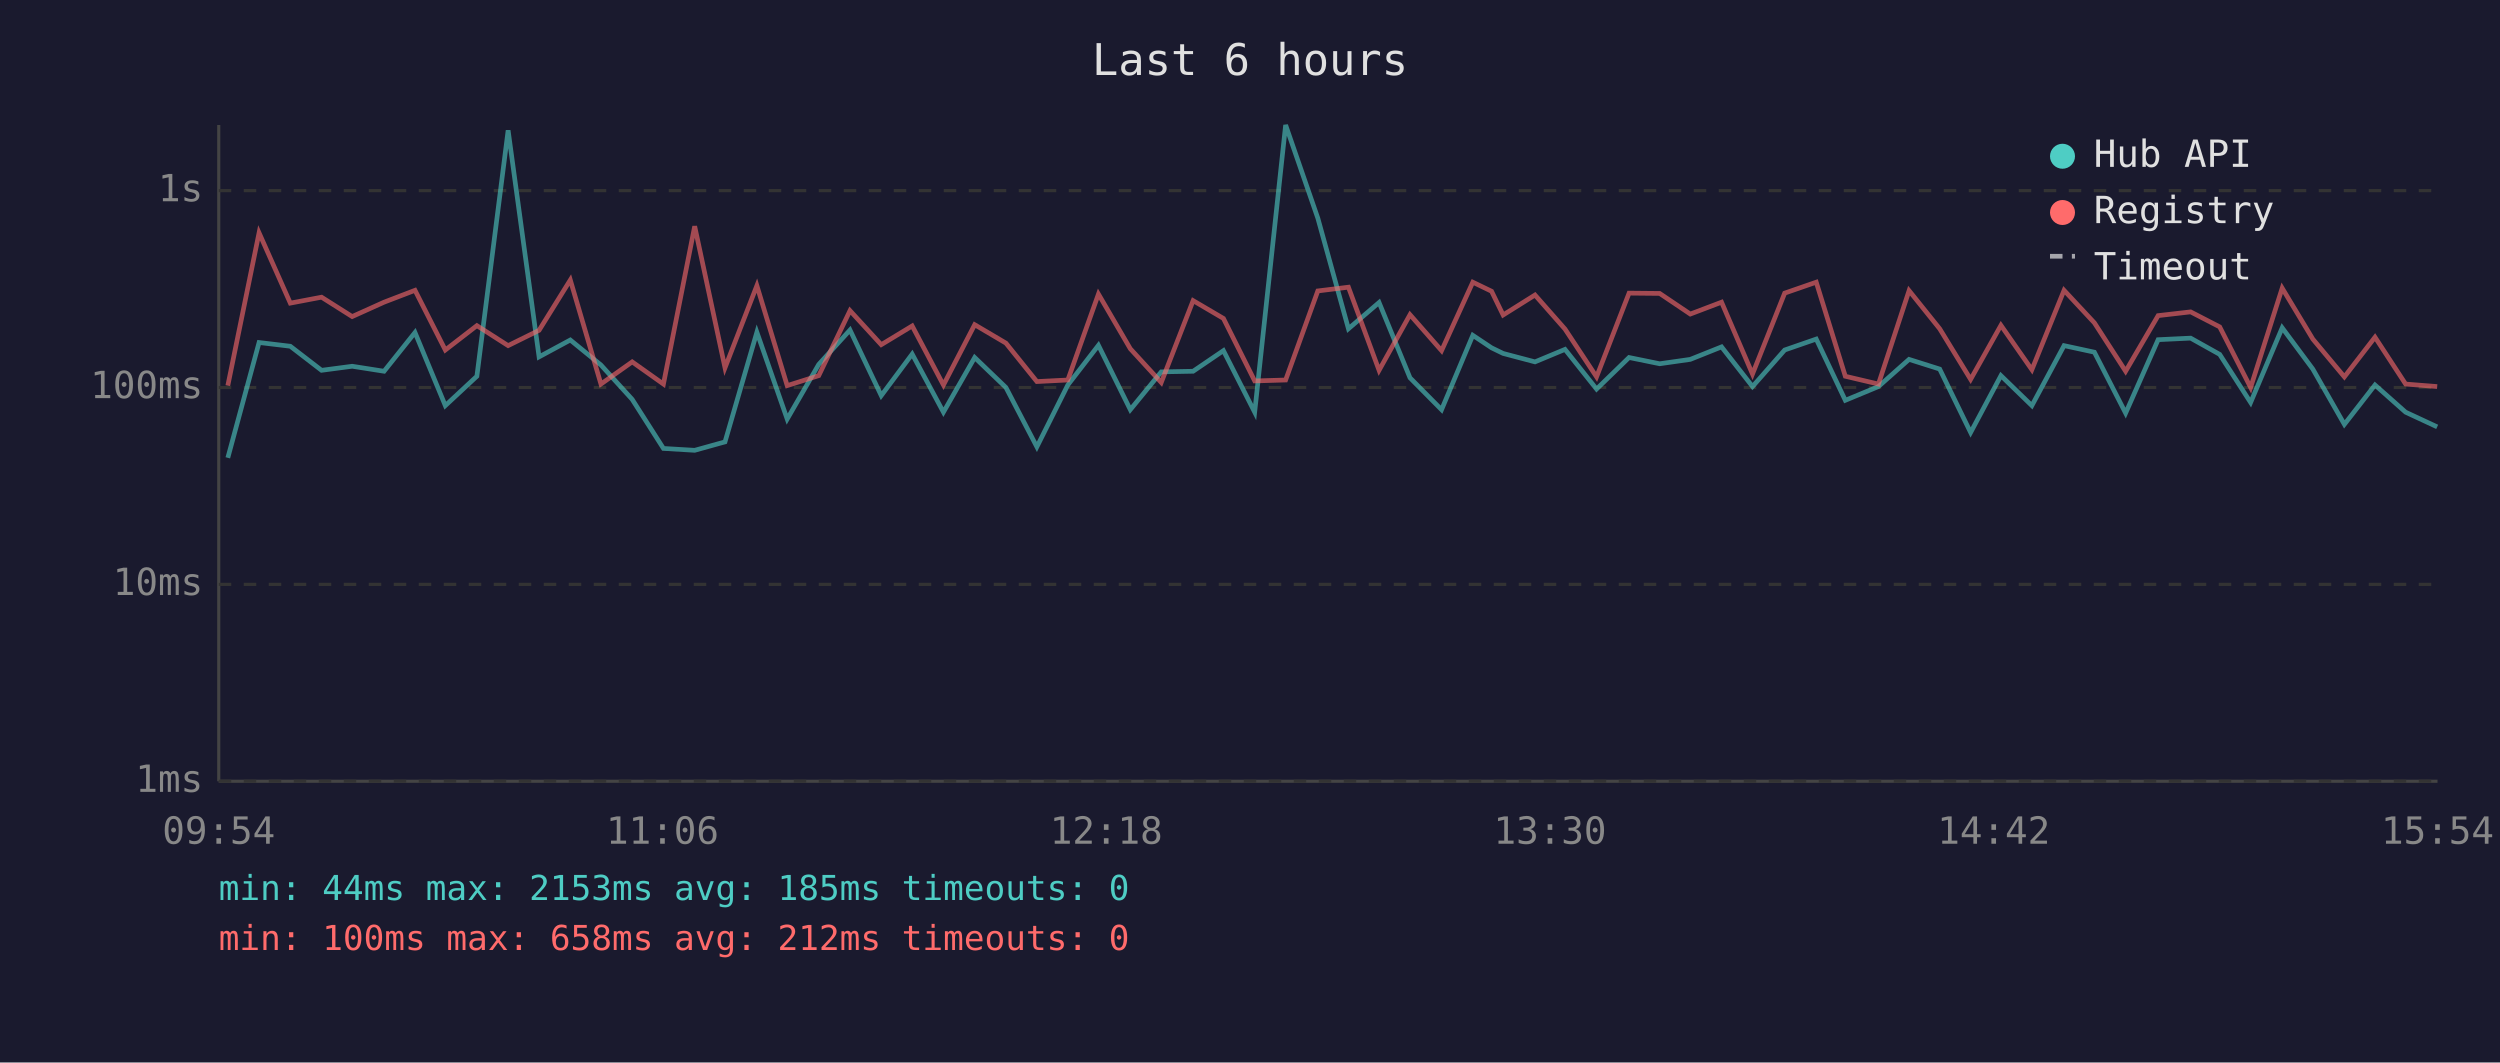
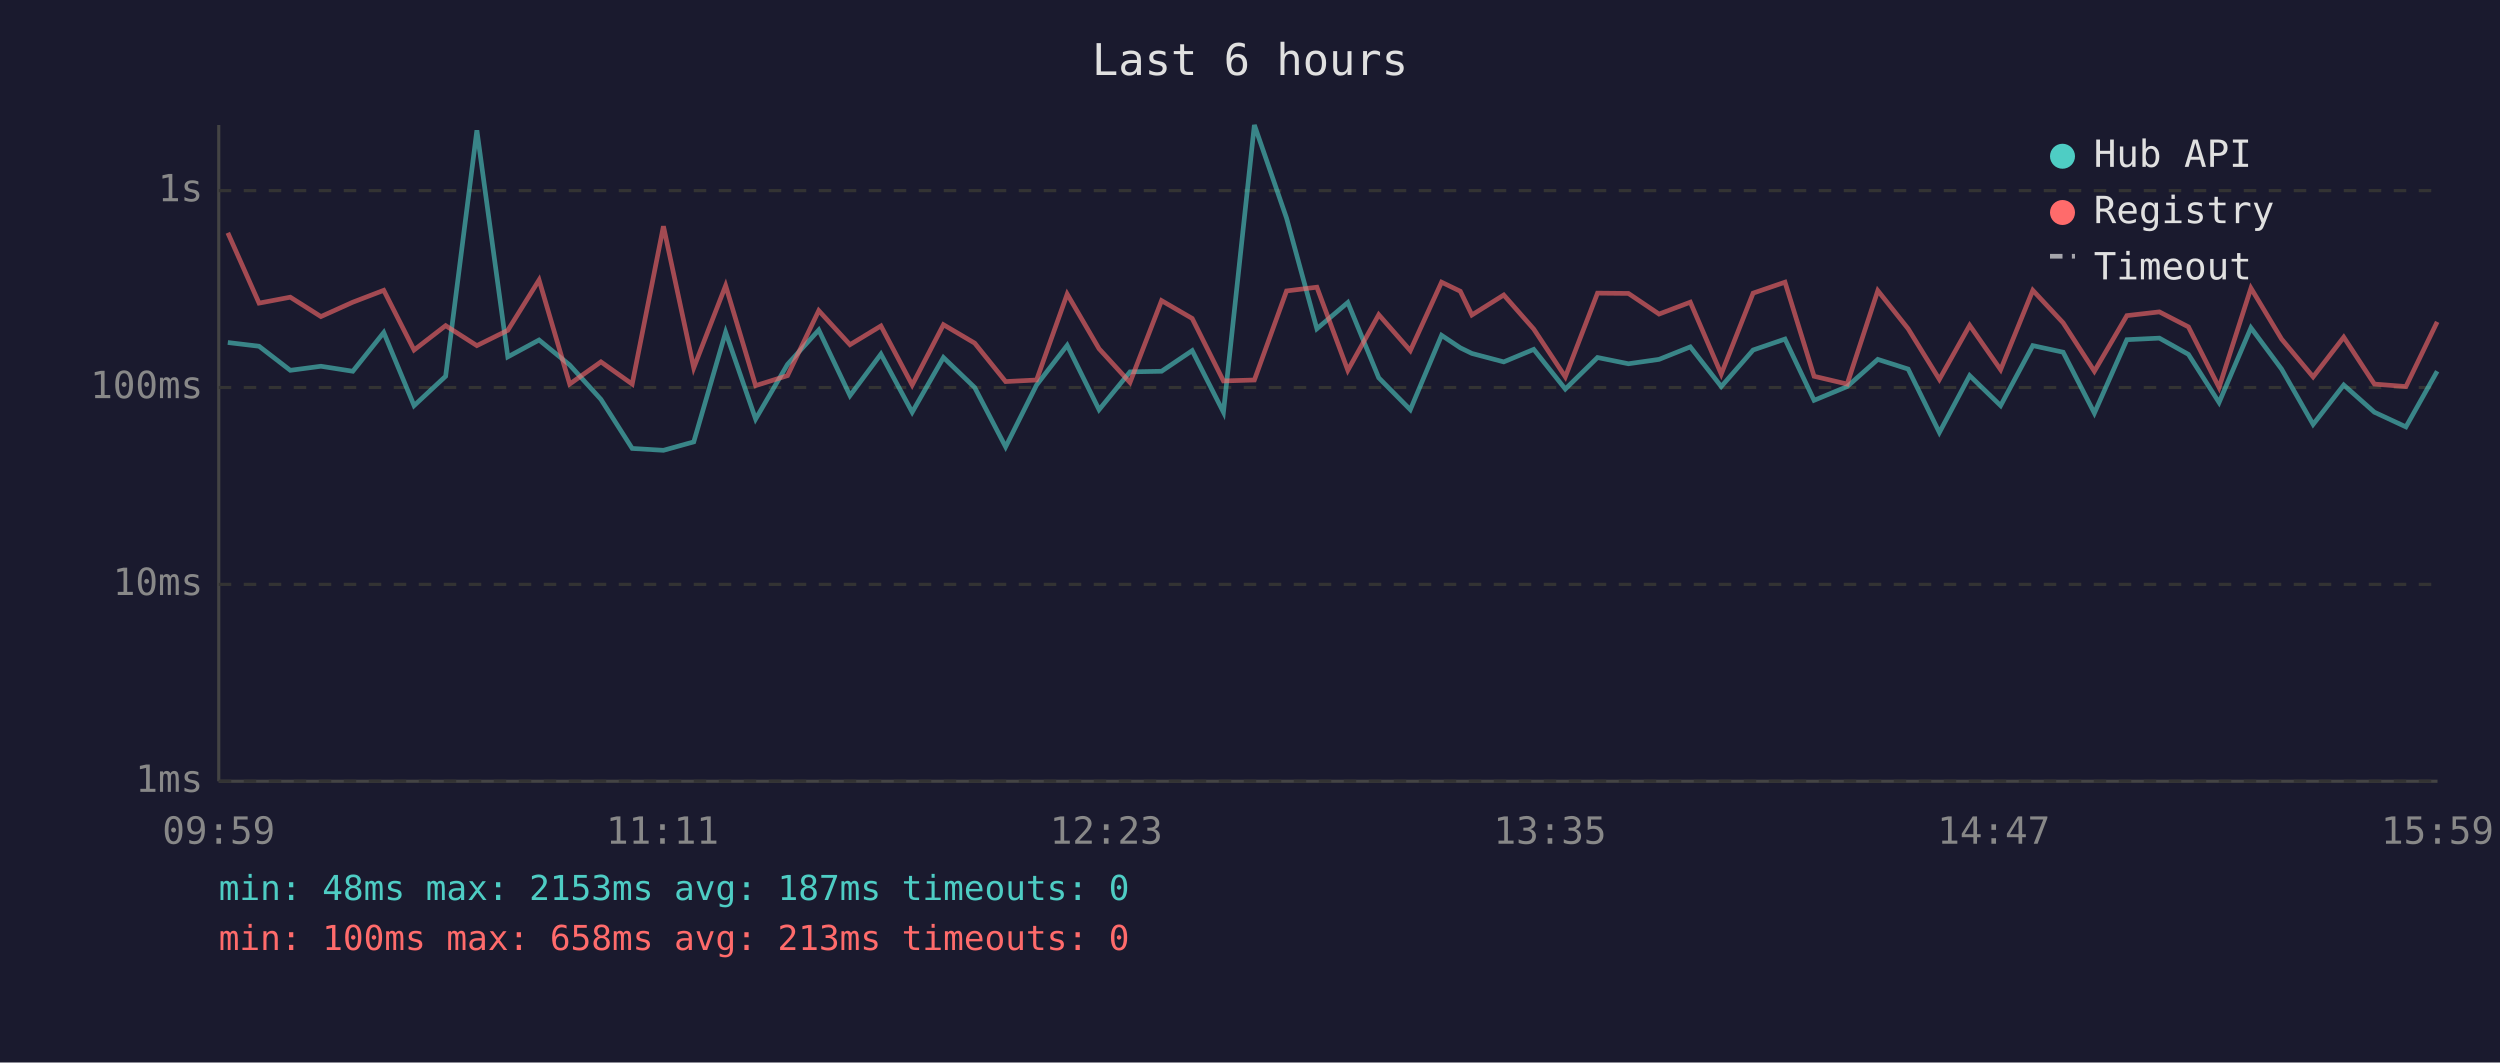
<svg xmlns="http://www.w3.org/2000/svg" viewBox="0 0 800 340" font-family="monospace" font-size="12">
  <rect width="800" height="340" fill="#1a1a2e" />
  <text x="400" y="24" fill="#e0e0e0" font-size="14" text-anchor="middle">Last 6 hours</text>
  <line x1="70" y1="40" x2="70" y2="250" stroke="#444" stroke-width="1" />
  <line x1="70" y1="250" x2="780" y2="250" stroke="#444" stroke-width="1" />
  <line x1="70" y1="250" x2="780" y2="250" stroke="#333" stroke-width="1" stroke-dasharray="4" />
  <text x="65" y="250" fill="#888" text-anchor="end" dominant-baseline="middle">1ms</text>
  <line x1="70" y1="187" x2="780" y2="187" stroke="#333" stroke-width="1" stroke-dasharray="4" />
  <text x="65" y="187" fill="#888" text-anchor="end" dominant-baseline="middle">10ms</text>
  <line x1="70" y1="124" x2="780" y2="124" stroke="#333" stroke-width="1" stroke-dasharray="4" />
  <text x="65" y="124" fill="#888" text-anchor="end" dominant-baseline="middle">100ms</text>
  <line x1="70" y1="61" x2="780" y2="61" stroke="#333" stroke-width="1" stroke-dasharray="4" />
  <text x="65" y="61" fill="#888" text-anchor="end" dominant-baseline="middle">1s</text>
-   <text x="70" y="270" fill="#888" text-anchor="middle">09:54</text>
-   <text x="212" y="270" fill="#888" text-anchor="middle">11:06</text>
-   <text x="354" y="270" fill="#888" text-anchor="middle">12:18</text>
-   <text x="496" y="270" fill="#888" text-anchor="middle">13:30</text>
-   <text x="638" y="270" fill="#888" text-anchor="middle">14:42</text>
-   <text x="780" y="270" fill="#888" text-anchor="middle">15:54</text>
-   <polyline points="72.9,146.5 82.9,109.6 92.9,110.8 102.9,118.5 112.7,117.2 122.9,118.8 132.8,106.4 142.5,129.8 152.6,120.4 162.6,41.7 172.5,114.2 182.5,108.8 192.3,116.8 202.3,127.8 212.3,143.5 222.3,144.1 232.0,141.4 242.2,106.3 251.9,134.1 262.0,116.6 272.0,105.6 282.0,126.6 291.9,113.3 301.9,131.9 311.9,114.4 321.9,124.0 331.8,143.0 341.7,123.2 351.5,110.5 361.7,131.1 371.6,119.0 381.8,118.8 391.5,112.2 401.5,131.9 411.4,40.0 421.7,69.8 431.5,105.2 441.3,96.8 451.2,120.9 461.3,131.1 471.3,107.3 477.3,111.3 481.0,113.1 491.2,115.8 500.8,111.8 510.9,124.5 521.3,114.4 531.1,116.4 540.9,115.0 550.9,111.0 560.8,123.7 571.1,112.0 581.2,108.5 590.5,128.1 601.1,123.7 610.9,115.0 620.7,118.1 630.6,138.4 640.3,120.2 650.2,129.8 660.5,110.6 670.2,112.7 680.2,132.2 690.6,108.7 701.0,108.2 710.3,113.4 720.2,128.8 730.3,104.9 740.1,118.1 750.2,135.8 760.0,123.2 769.8,131.9 779.9,136.6" fill="none" stroke="#4ecdc4" stroke-width="1.5" opacity="0.6" />
-   <polyline points="72.9,123.4 82.9,74.5 92.9,97.0 102.9,95.1 112.7,101.3 122.9,96.7 132.8,92.9 142.5,112.0 152.6,104.2 162.6,110.6 172.5,105.7 182.5,89.6 192.3,122.9 202.3,115.8 212.3,122.9 222.3,72.4 232.0,117.7 242.2,91.4 251.9,123.4 262.0,120.2 272.0,99.4 282.0,110.3 291.9,104.3 301.9,123.2 311.9,103.9 321.9,109.8 331.8,122.1 341.7,121.6 351.5,94.1 361.7,111.6 371.6,122.4 381.8,96.2 391.5,101.9 401.5,121.9 411.4,121.6 421.7,93.1 431.5,91.9 441.3,118.5 451.2,100.7 461.3,112.2 471.3,90.3 477.3,93.2 481.0,100.8 491.2,94.4 500.8,105.3 510.9,120.6 521.3,93.8 531.1,93.9 540.9,100.5 550.9,96.7 560.8,119.7 571.1,93.8 581.2,90.3 590.5,120.4 601.1,122.9 610.9,93.0 620.7,105.2 630.6,121.4 640.3,104.1 650.2,118.3 660.5,92.9 670.2,103.3 680.2,118.8 690.6,101.0 701.0,99.8 710.3,104.6 720.2,124.0 730.3,92.2 740.1,108.5 750.2,120.6 760.0,107.9 769.8,122.9 779.9,123.7" fill="none" stroke="#ff6b6b" stroke-width="1.5" opacity="0.6" />
+   <text x="70" y="270" fill="#888" text-anchor="middle">09:59</text>
+   <text x="212" y="270" fill="#888" text-anchor="middle">11:11</text>
+   <text x="354" y="270" fill="#888" text-anchor="middle">12:23</text>
+   <text x="496" y="270" fill="#888" text-anchor="middle">13:35</text>
+   <text x="638" y="270" fill="#888" text-anchor="middle">14:47</text>
+   <text x="780" y="270" fill="#888" text-anchor="middle">15:59</text>
+   <polyline points="72.9,109.6 82.9,110.8 92.9,118.5 102.7,117.2 112.9,118.8 122.8,106.4 132.5,129.8 142.6,120.4 152.6,41.7 162.5,114.2 172.5,108.8 182.3,116.8 192.3,127.8 202.3,143.5 212.3,144.1 222.0,141.4 232.2,106.3 241.8,134.1 252.0,116.6 262.0,105.6 272.0,126.6 281.9,113.3 291.9,131.9 301.9,114.4 311.9,124.0 321.8,143.0 331.7,123.2 341.5,110.5 351.7,131.1 361.6,119.0 371.7,118.8 381.5,112.2 391.5,131.9 401.4,40.0 411.7,69.8 421.4,105.2 431.3,96.8 441.2,120.9 451.3,131.1 461.3,107.3 467.3,111.3 471.0,113.1 481.2,115.8 490.8,111.8 500.9,124.5 511.2,114.4 521.1,116.4 530.9,115.0 540.9,111.0 550.8,123.7 561.0,112.0 571.2,108.5 580.5,128.1 591.1,123.7 600.9,115.0 610.6,118.1 620.6,138.4 630.3,120.2 640.2,129.8 650.5,110.6 660.2,112.7 670.2,132.2 680.6,108.7 691.0,108.2 700.3,113.4 710.1,128.8 720.3,104.9 730.1,118.1 740.2,135.8 750.0,123.2 759.8,131.9 769.9,136.6 779.9,118.8" fill="none" stroke="#4ecdc4" stroke-width="1.5" opacity="0.6" />
+   <polyline points="72.9,74.5 82.9,97.0 92.9,95.1 102.7,101.3 112.9,96.7 122.8,92.9 132.5,112.0 142.6,104.2 152.6,110.6 162.5,105.7 172.5,89.6 182.3,122.9 192.3,115.8 202.3,122.9 212.3,72.4 222.0,117.7 232.2,91.4 241.8,123.4 252.0,120.2 262.0,99.4 272.0,110.3 281.9,104.3 291.9,123.2 301.9,103.9 311.9,109.8 321.8,122.1 331.7,121.6 341.5,94.1 351.7,111.6 361.6,122.4 371.7,96.2 381.5,101.9 391.5,121.9 401.4,121.6 411.7,93.1 421.4,91.9 431.3,118.5 441.2,100.7 451.3,112.2 461.3,90.3 467.3,93.2 471.0,100.8 481.2,94.4 490.8,105.3 500.9,120.6 511.2,93.8 521.1,93.9 530.9,100.5 540.9,96.7 550.8,119.7 561.0,93.8 571.2,90.3 580.5,120.4 591.1,122.9 600.9,93.0 610.6,105.2 620.6,121.4 630.3,104.1 640.2,118.3 650.5,92.9 660.2,103.3 670.2,118.8 680.6,101.0 691.0,99.8 700.3,104.6 710.1,124.0 720.3,92.2 730.1,108.5 740.2,120.6 750.0,107.9 759.8,122.9 769.9,123.7 779.9,103.0" fill="none" stroke="#ff6b6b" stroke-width="1.5" opacity="0.6" />
  <circle cx="660" cy="50" r="4" fill="#4ecdc4" />
  <text x="670" y="50" fill="#e0e0e0" dominant-baseline="middle">Hub API</text>
  <circle cx="660" cy="68" r="4" fill="#ff6b6b" />
  <text x="670" y="68" fill="#e0e0e0" dominant-baseline="middle">Registry</text>
  <line x1="656" y1="82" x2="664" y2="82" stroke="#e0e0e0" stroke-width="1.5" stroke-dasharray="4,3" opacity="0.7" />
  <text x="670" y="86" fill="#e0e0e0" dominant-baseline="middle">Timeout</text>
-   <text x="70" y="288" fill="#4ecdc4" font-size="11">min: 44ms  max: 2153ms  avg: 185ms  timeouts: 0</text>
-   <text x="70" y="304" fill="#ff6b6b" font-size="11">min: 100ms  max: 658ms  avg: 212ms  timeouts: 0</text>
+   <text x="70" y="288" fill="#4ecdc4" font-size="11">min: 48ms  max: 2153ms  avg: 187ms  timeouts: 0</text>
+   <text x="70" y="304" fill="#ff6b6b" font-size="11">min: 100ms  max: 658ms  avg: 213ms  timeouts: 0</text>
</svg>
